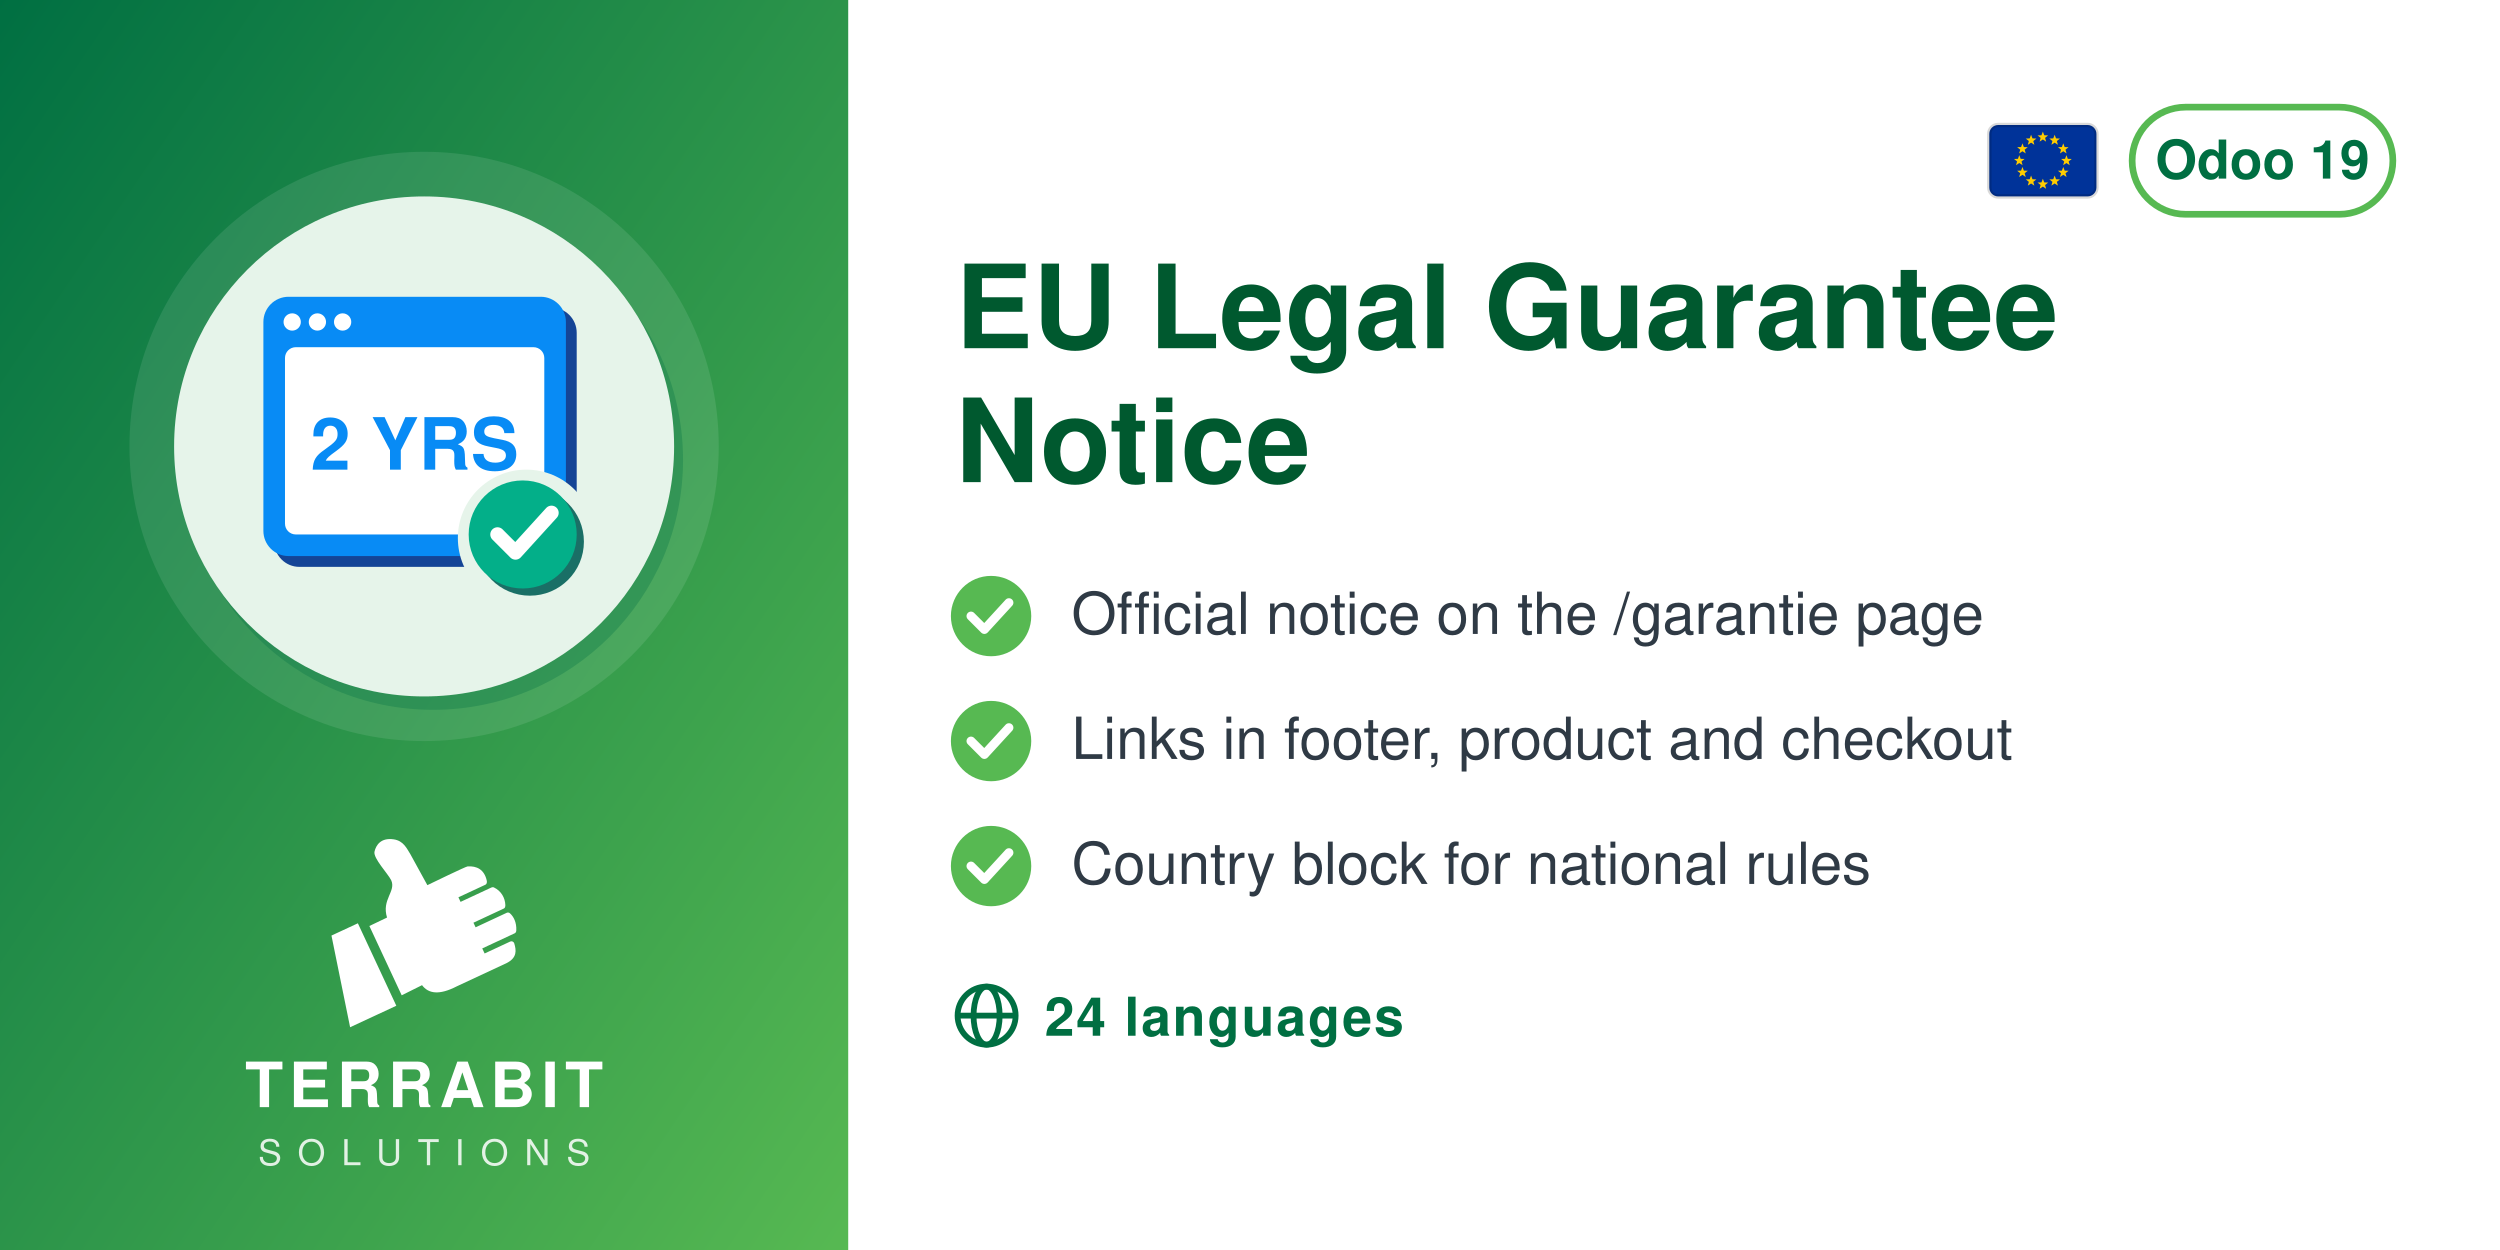
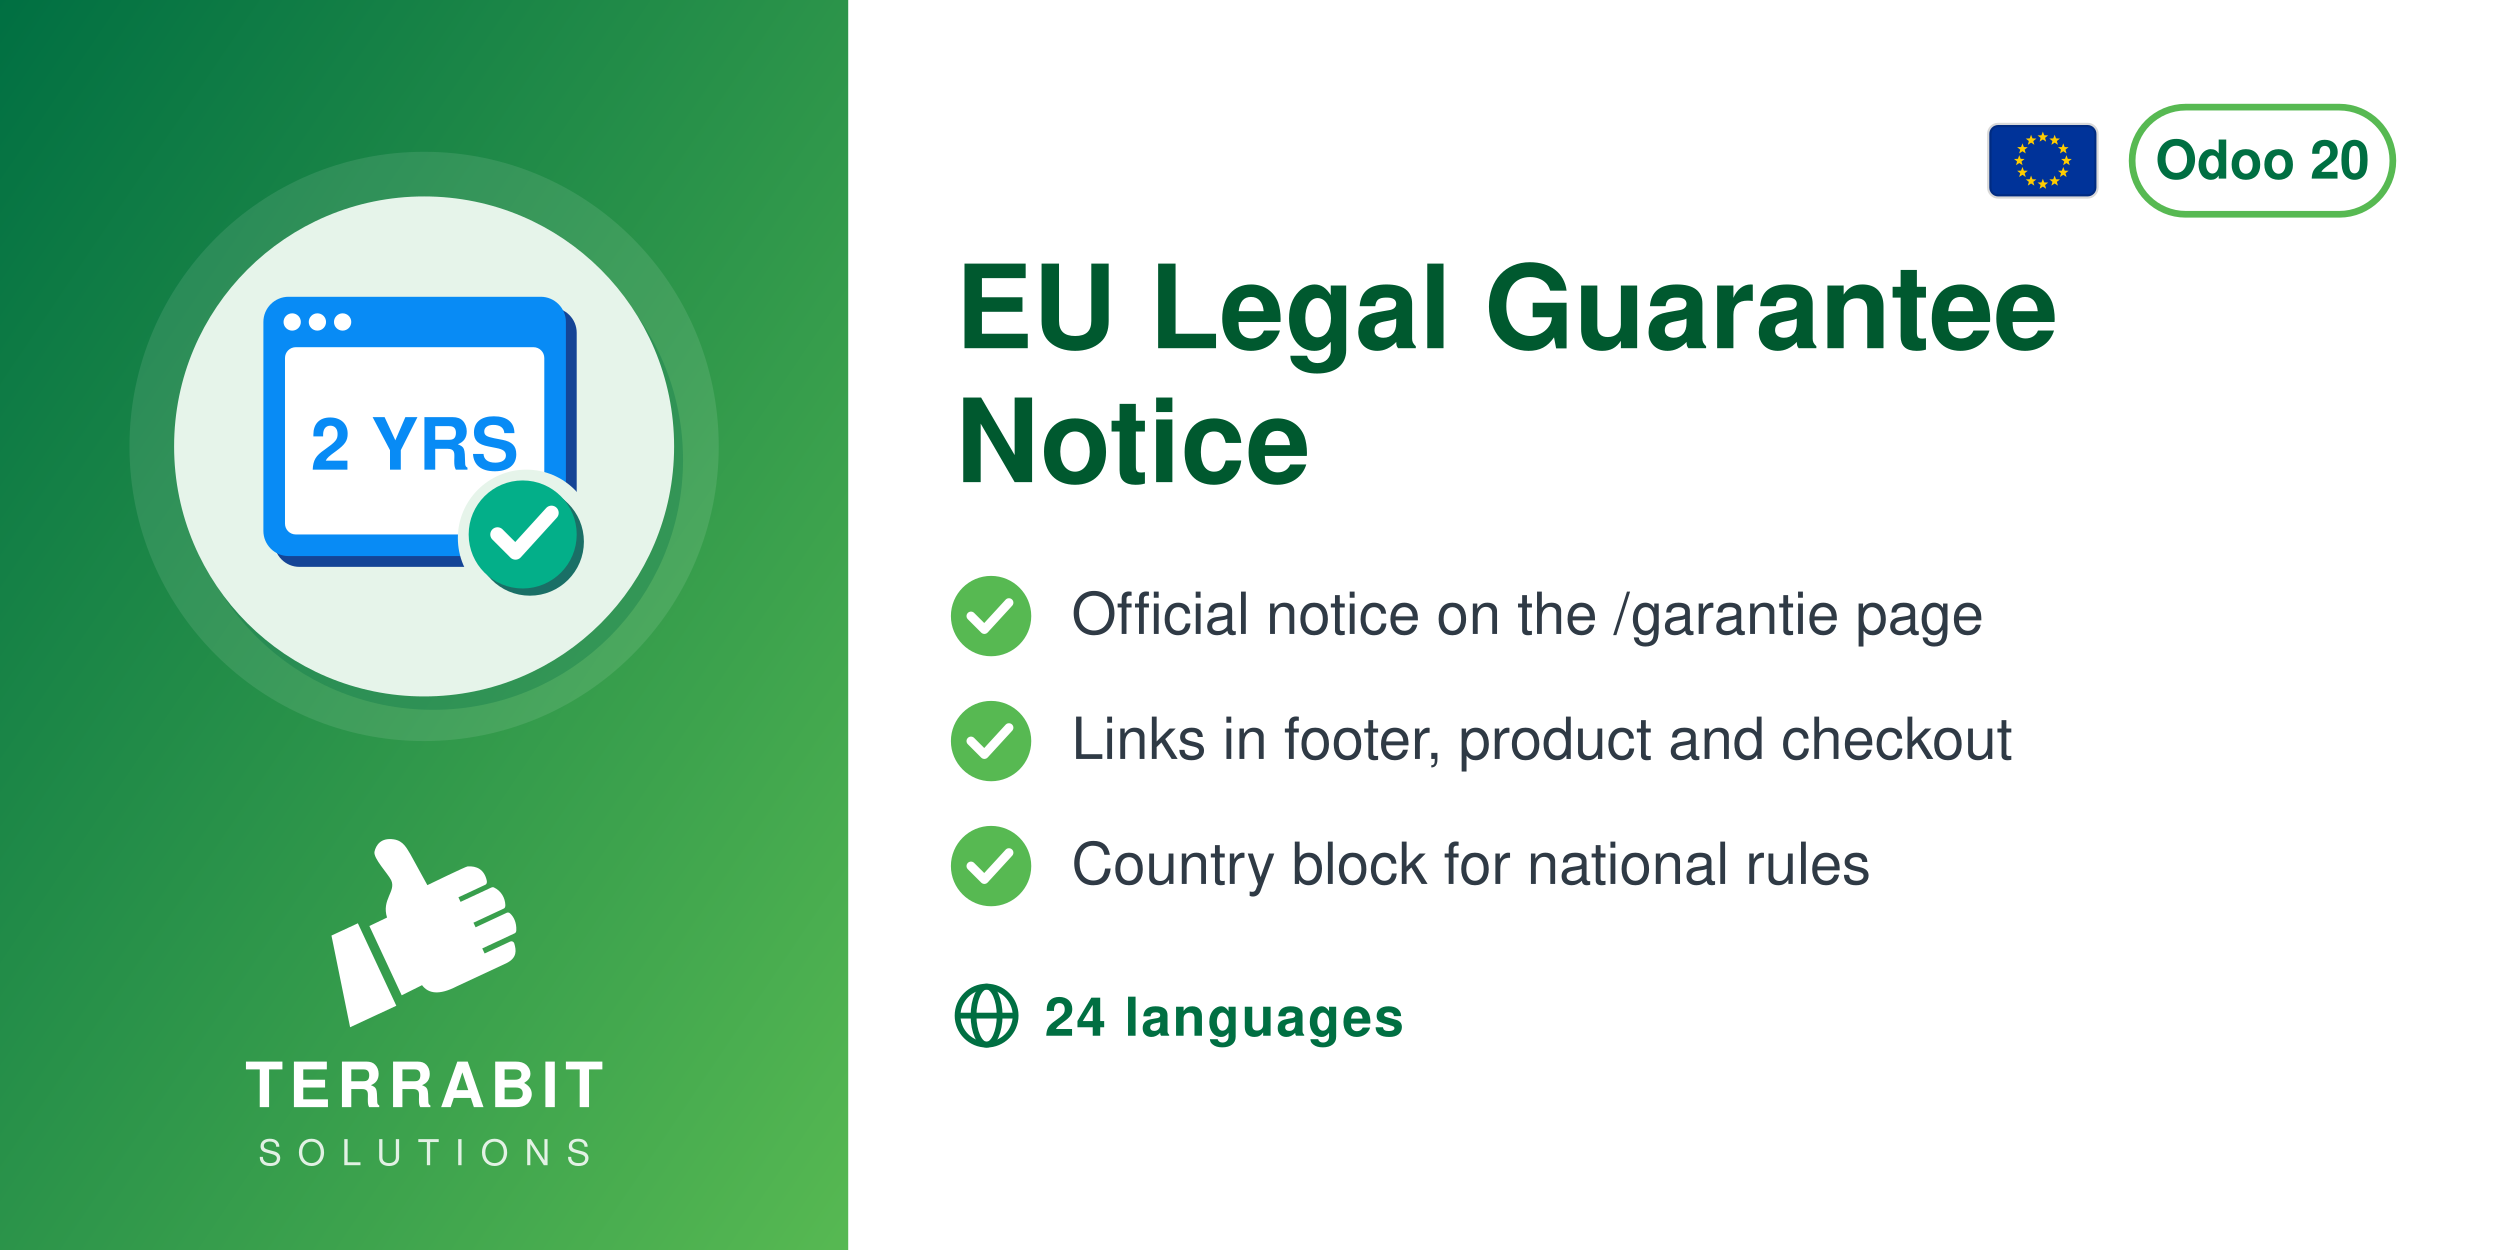
<svg xmlns="http://www.w3.org/2000/svg" width="560" height="280" viewBox="0 0 560 280">
  <defs>
    <linearGradient id="g" x1="0" y1="0" x2="1" y2="1">
      <stop offset="0" stop-color="#006F42" />
      <stop offset="1" stop-color="#57B952" />
    </linearGradient>
  </defs>
  <rect width="560" height="280" fill="#FFFFFF" />
  <rect width="190" height="280" fill="url(#g)" />
  <circle cx="95.0" cy="100" r="66" fill="white" opacity="0.10" />
  <circle cx="97.0" cy="103" r="56" fill="#006F42" opacity="0.30" />
  <circle cx="95.0" cy="100" r="56" fill="#E6F4EA" />
  <svg x="54.0" y="59.0" width="82" height="82" viewBox="0 0 100 100" preserveAspectRatio="xMidYMid meet">
    <g transform="translate(2.16,-0.72) scale(0.9838)">
      <defs>
        <mask id="mi-cut" maskUnits="userSpaceOnUse" x="-20" y="-20" width="140" height="140">
          <rect x="-20" y="-20" width="140" height="140" fill="#fff" />
          <circle cx="77" cy="77" r="19" fill="#000" />
        </mask>
      </defs>
      <g mask="url(#mi-cut)">
        <g transform="translate(3,3)" fill="#144496">
          <rect x="4" y="10" width="84" height="72" rx="7" />
        </g>
        <g fill="#088BF5">
          <rect x="4" y="10" width="84" height="72" rx="7" />
        </g>
        <rect x="10" y="24" width="72" height="52" rx="3" fill="#FFFFFF" />
        <g fill="#FFFFFF">
          <circle cx="12" cy="17" r="2.4" />
          <circle cx="19" cy="17" r="2.4" />
          <circle cx="26" cy="17" r="2.4" />
        </g>
        <text x="46" y="58" font-family="Helvetica, Arial, sans-serif" font-weight="bold" font-size="20" fill="#088BF5" text-anchor="middle">2 YRS</text>
      </g>
      <circle cx="78" cy="78" r="15" fill="#1A6F66" />
      <circle cx="76" cy="76" r="15" fill="#03AF89" />
      <path d="M69,76 l5,5 l10,-11" fill="none" stroke="#FFFFFF" stroke-width="4" stroke-linecap="round" stroke-linejoin="round" />
    </g>
  </svg>
  <svg x="72.0" y="186" width="46" height="46" viewBox="4045 2535 3400 3400" preserveAspectRatio="xMidYMid meet">
    <path fill="#FFFFFF" d="M4648.32 4073.59l636.59 1365.17 -765.09 355.96 -308.63 -1517.87 437.13 -203.26zm725.61 1192.32l336.75 -167.88c105.65,140.85 282.69,170.72 576.82,18.8l819.92 -382.33c181.4,-90.13 164.26,-214.57 130.07,-328.43 -4.28,-14.25 -13.68,-24.81 -27.34,-30.7 -13.67,-5.89 -27.61,-5.11 -41.09,1.18l-422.32 196.93 -39.04 -83.72 538.07 -250.91c16.64,-7.76 24.7,-27.69 25.58,-46.04 6.48,-134.33 -44.36,-230.89 -105.84,-285.23 -15.2,-13.44 -35.71,-15.59 -54.12,-7l-513.92 239.64 -35.6 -76.34 506.31 -236.1c17.69,-8.25 22.52,-36.93 21.83,-56.45 -4.1,-117.31 -67.62,-232.74 -187.72,-290.66 -13.94,-6.72 -28.64,-6.36 -42.69,0.19l-511.21 238.38 -35.37 -75.86 448.98 -209.36c20.44,-9.53 25.81,-42.28 21.02,-64.32 -41.02,-189.07 -167.92,-247.8 -318.14,-237.87 -29.39,1.94 -589.86,273.16 -665.95,310.54l-281.84 -513.57c-59.06,-93.13 -112.7,-221.7 -276.47,-245.13 -211.24,-30.22 -291.56,94.38 -316.89,203.13 -25.32,108.75 223.84,365.99 276.05,473.69 85.52,184.27 -161.86,318.11 -68.41,617.99l-292.54 139.94 535.09 1147.51z" />
  </svg>
  <text x="95.0" y="248" text-anchor="middle" font-family="Helvetica,Arial,sans-serif" font-size="14" font-weight="800" letter-spacing="1.4" fill="white">TERRABIT</text>
  <text x="95.0" y="261" text-anchor="middle" font-family="Helvetica,Arial,sans-serif" font-size="8" font-weight="500" letter-spacing="3.6" fill="white" opacity="0.85">SOLUTIONS</text>
  <g>
    <rect x="477.6" y="24" width="58.4" height="24" rx="12" fill="none" stroke="#57B952" stroke-width="1.5" />
-     <text x="506.8" y="40" text-anchor="middle" font-family="Helvetica,Arial,sans-serif" font-size="12" font-weight="700" fill="#006F42">Odoo 19</text>
+     <text x="506.8" y="40" text-anchor="middle" font-family="Helvetica,Arial,sans-serif" font-size="12" font-weight="700" fill="#006F42">Odoo 20</text>
  </g>
  <g>
    <rect x="445.6" y="28.0" width="24" height="16" rx="2" fill="#003399" />
    <polygon points="457.60,29.47 457.91,30.30 458.79,30.33 458.10,30.88 458.33,31.73 457.60,31.24 456.87,31.73 457.10,30.88 456.41,30.33 457.29,30.30" fill="#FFCC00" />
    <polygon points="460.24,30.18 460.55,31.00 461.43,31.04 460.74,31.59 460.97,32.44 460.24,31.95 459.51,32.44 459.74,31.59 459.05,31.04 459.93,31.00" fill="#FFCC00" />
    <polygon points="462.17,32.11 462.48,32.94 463.36,32.97 462.67,33.52 462.91,34.37 462.17,33.88 461.44,34.37 461.67,33.52 460.98,32.97 461.86,32.94" fill="#FFCC00" />
    <polygon points="462.88,34.75 463.19,35.58 464.07,35.61 463.38,36.16 463.61,37.01 462.88,36.52 462.15,37.01 462.38,36.16 461.69,35.61 462.57,35.58" fill="#FFCC00" />
    <polygon points="462.17,37.39 462.48,38.22 463.36,38.25 462.67,38.80 462.91,39.65 462.17,39.16 461.44,39.65 461.67,38.80 460.98,38.25 461.86,38.22" fill="#FFCC00" />
    <polygon points="460.24,39.32 460.55,40.15 461.43,40.19 460.74,40.73 460.97,41.58 460.24,41.10 459.51,41.58 459.74,40.73 459.05,40.19 459.93,40.15" fill="#FFCC00" />
    <polygon points="457.60,40.03 457.91,40.86 458.79,40.89 458.10,41.44 458.33,42.29 457.60,41.80 456.87,42.29 457.10,41.44 456.41,40.89 457.29,40.86" fill="#FFCC00" />
    <polygon points="454.96,39.32 455.27,40.15 456.15,40.19 455.46,40.73 455.69,41.58 454.96,41.10 454.23,41.58 454.46,40.73 453.77,40.19 454.65,40.15" fill="#FFCC00" />
    <polygon points="453.03,37.39 453.34,38.22 454.22,38.25 453.53,38.80 453.76,39.65 453.03,39.16 452.29,39.65 452.53,38.80 451.84,38.25 452.72,38.22" fill="#FFCC00" />
    <polygon points="452.32,34.75 452.63,35.58 453.51,35.61 452.82,36.16 453.05,37.01 452.32,36.52 451.59,37.01 451.82,36.16 451.13,35.61 452.01,35.58" fill="#FFCC00" />
    <polygon points="453.03,32.11 453.34,32.94 454.22,32.97 453.53,33.52 453.76,34.37 453.03,33.88 452.29,34.37 452.53,33.52 451.84,32.97 452.72,32.94" fill="#FFCC00" />
    <polygon points="454.96,30.18 455.27,31.00 456.15,31.04 455.46,31.59 455.69,32.44 454.96,31.95 454.23,32.44 454.46,31.59 453.77,31.04 454.65,31.00" fill="#FFCC00" />
    <rect x="445.6" y="28.0" width="24" height="16" rx="2" fill="none" stroke="#000000" stroke-opacity="0.15" stroke-width="1" />
  </g>
  <text x="214" y="78" font-family="Helvetica,Arial,sans-serif" font-size="26" font-weight="700" fill="#00592F">EU Legal Guarantee</text>
  <text x="214" y="108" font-family="Helvetica,Arial,sans-serif" font-size="26" font-weight="700" fill="#00592F">Notice</text>
  <circle cx="222" cy="138" r="9" fill="#57B952" />
  <path d="M217.5 138 l3 3 l5.5 -6" fill="none" stroke="white" stroke-width="2" stroke-linecap="round" stroke-linejoin="round" />
  <text x="240" y="142" font-family="Helvetica,Arial,sans-serif" font-size="13" fill="#2F3A45">Official notice on the /garantie page</text>
  <circle cx="222" cy="166" r="9" fill="#57B952" />
  <path d="M217.5 166 l3 3 l5.5 -6" fill="none" stroke="white" stroke-width="2" stroke-linecap="round" stroke-linejoin="round" />
  <text x="240" y="170" font-family="Helvetica,Arial,sans-serif" font-size="13" fill="#2F3A45">Links in footer, product and checkout</text>
  <circle cx="222" cy="194" r="9" fill="#57B952" />
  <path d="M217.5 194 l3 3 l5.5 -6" fill="none" stroke="white" stroke-width="2" stroke-linecap="round" stroke-linejoin="round" />
  <text x="240" y="198" font-family="Helvetica,Arial,sans-serif" font-size="13" fill="#2F3A45">Country block for national rules</text>
  <g fill="none" stroke="#006F42" stroke-width="1.3">
    <circle cx="221" cy="227.5" r="6.5" />
    <ellipse cx="221" cy="227.5" rx="2.925" ry="6.5" />
    <line x1="214.5" y1="227.5" x2="227.5" y2="227.5" />
  </g>
  <text x="234" y="232" font-family="Helvetica,Arial,sans-serif" font-size="12" font-weight="700" letter-spacing="0.4" fill="#006F42">24 languages</text>
</svg>
